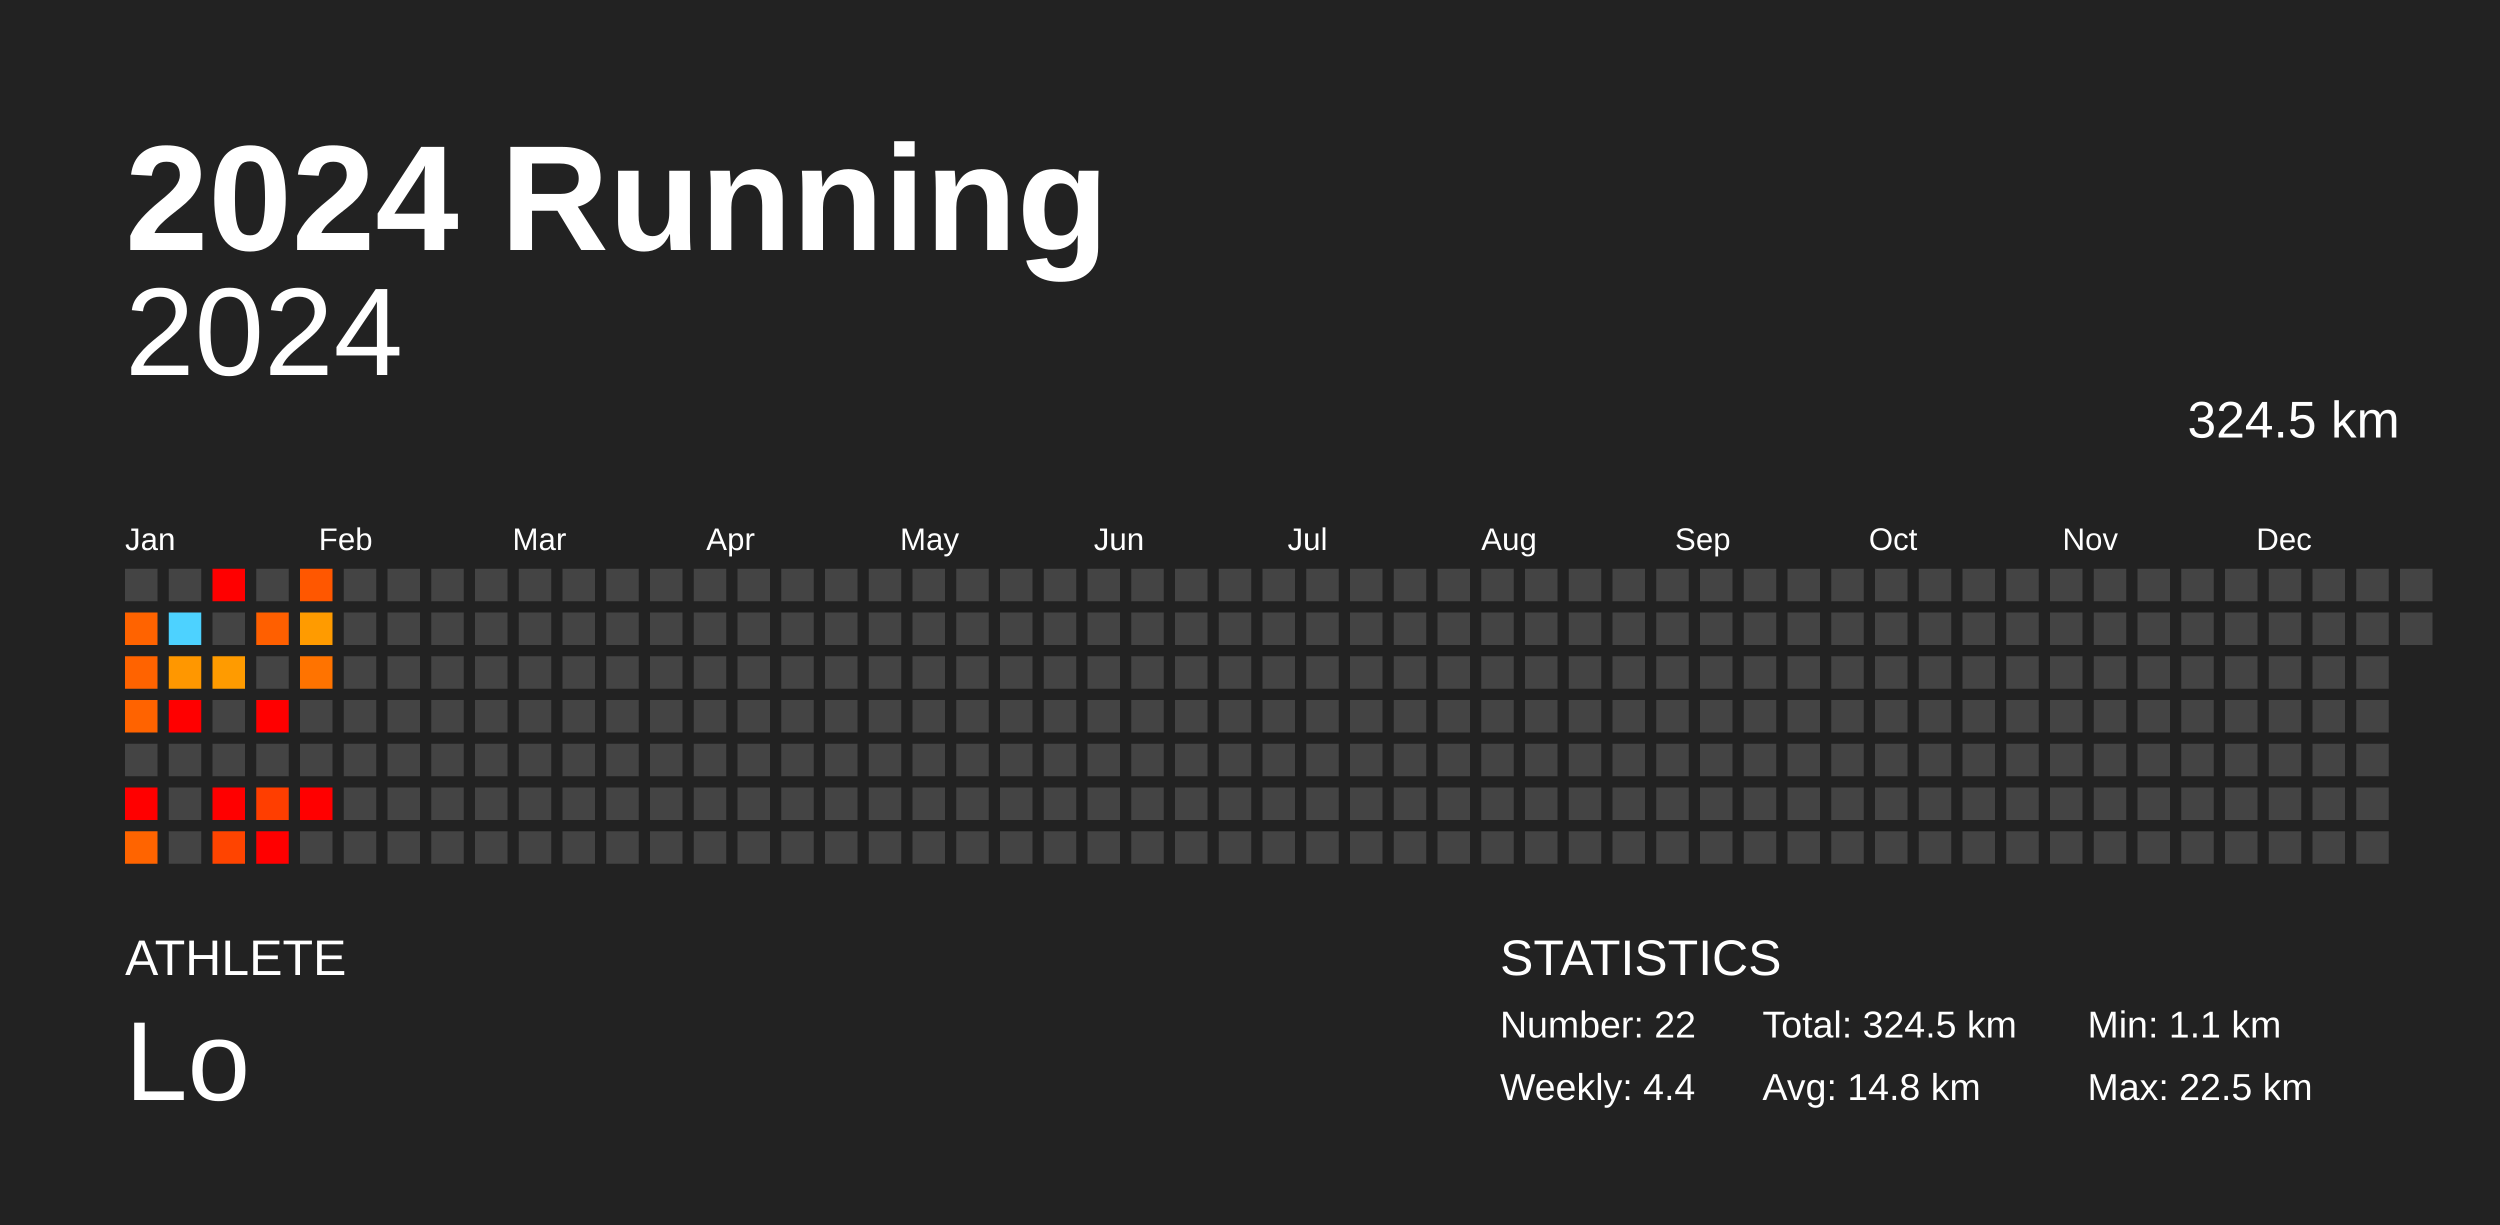
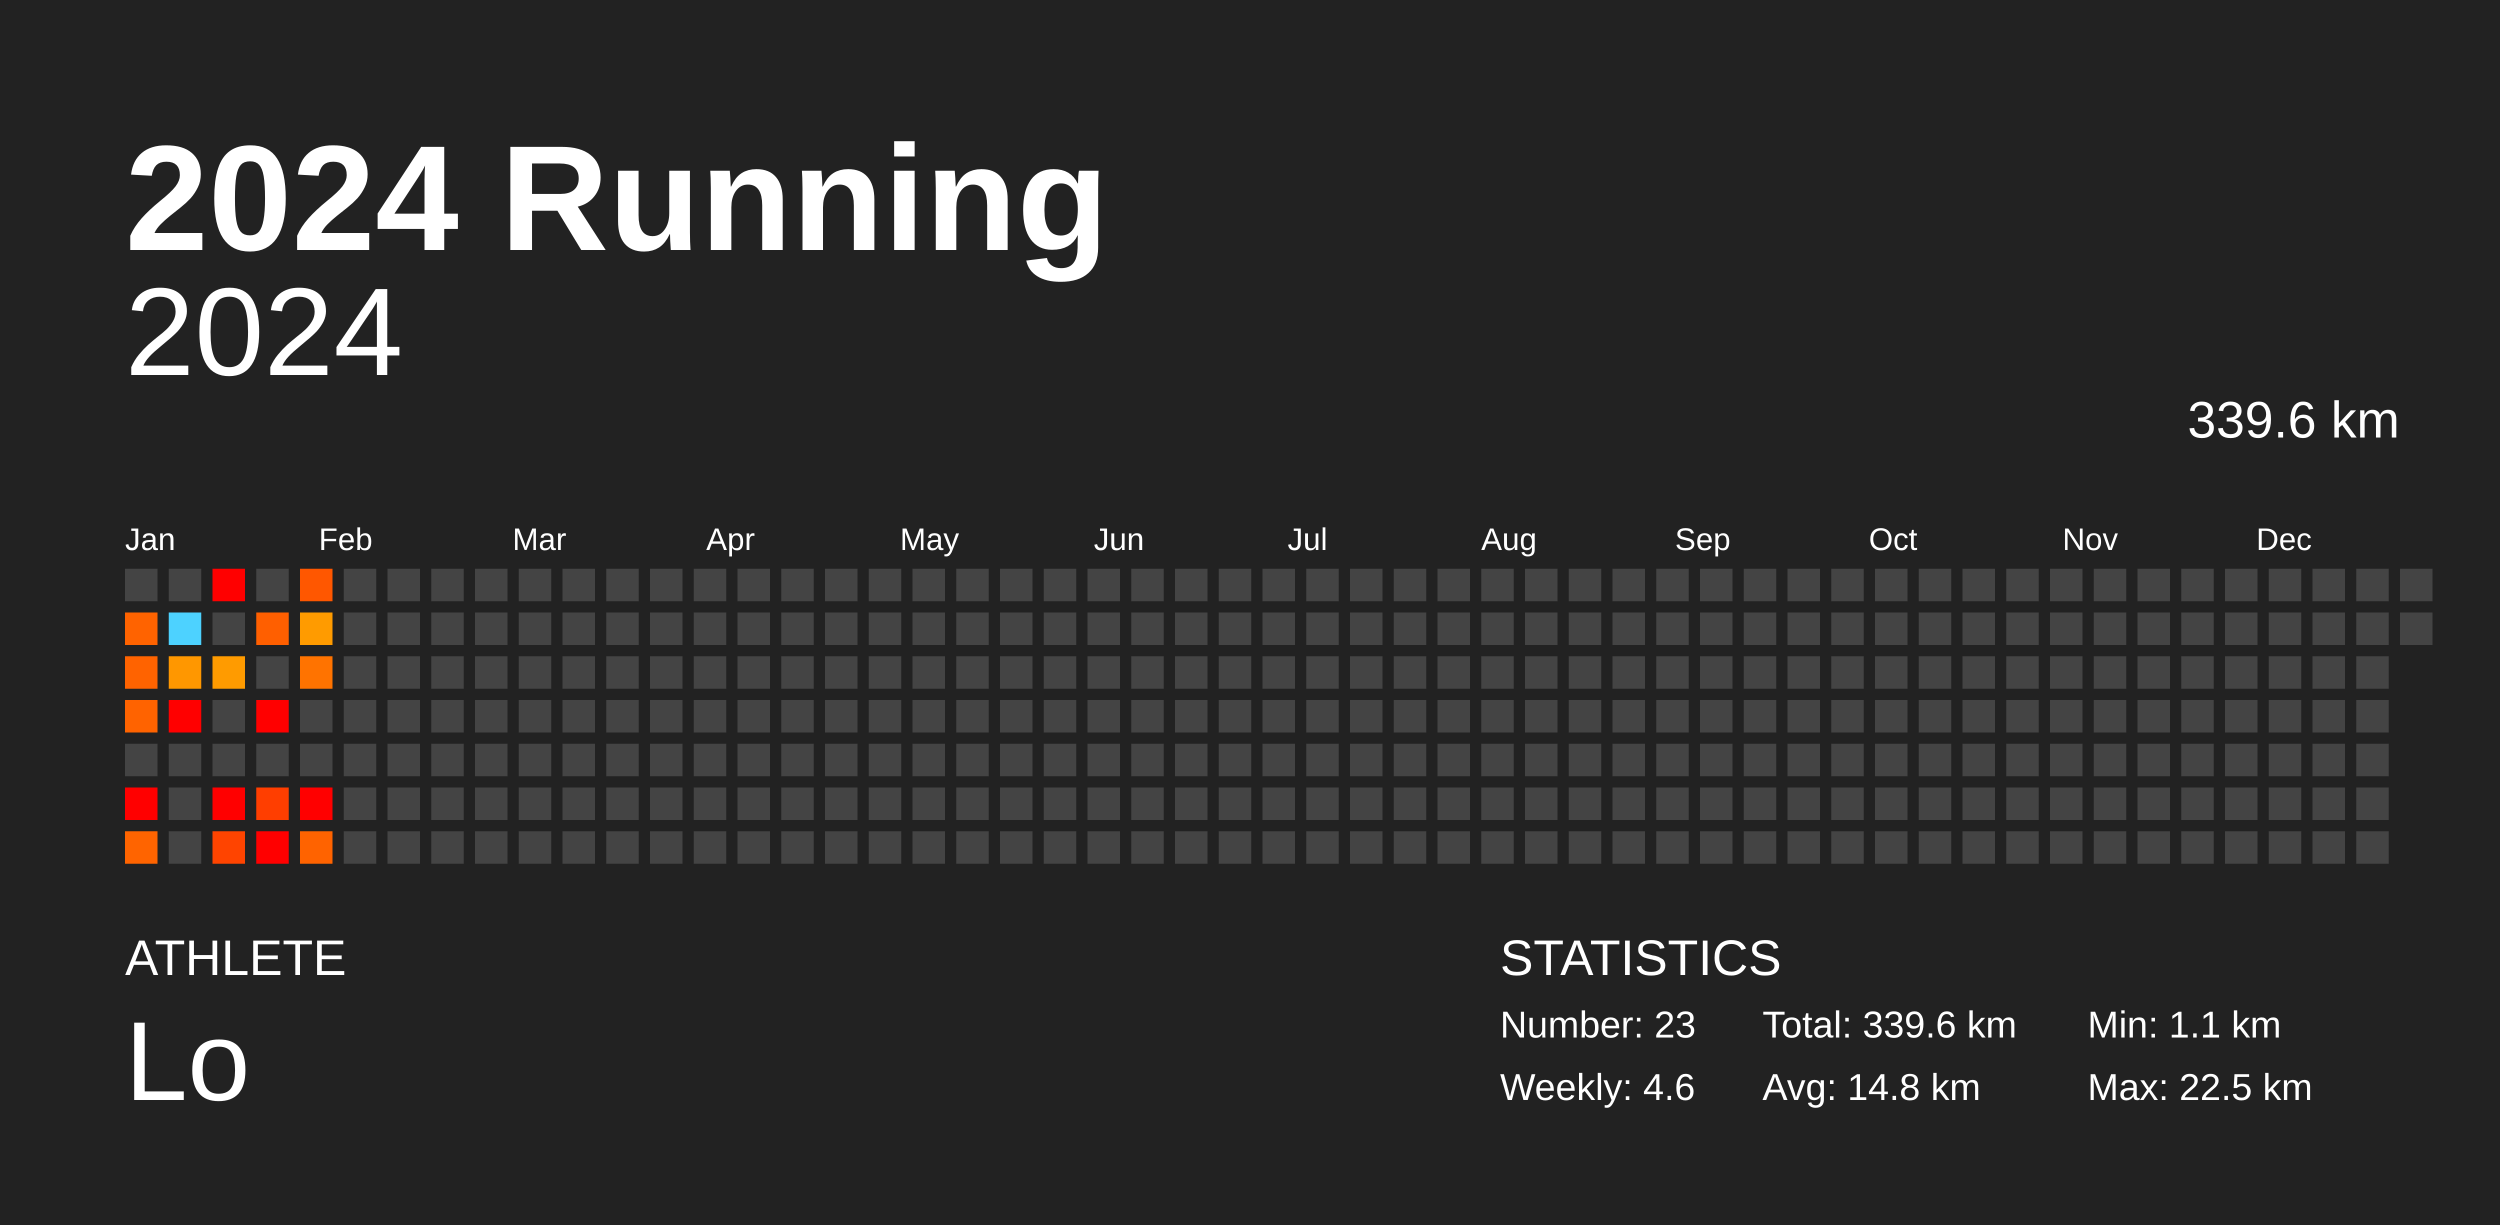
<svg xmlns="http://www.w3.org/2000/svg" baseProfile="full" height="98mm" version="1.1" viewBox="0,0,200,98" width="200mm">
  <defs />
  <rect fill="#222222" height="98" width="200" x="0" y="0" />
  <text fill="#FFFFFF" style="font-size:12px; font-family:Arial; font-weight:bold;" x="10" y="20">2024 Running</text>
  <text fill="#FFFFFF" style="font-size:4px; font-family:Arial" x="10" y="78">ATHLETE</text>
  <text fill="#FFFFFF" style="font-size:9px; font-family:Arial" x="10" y="88">Lo</text>
  <text fill="#FFFFFF" style="font-size:4px; font-family:Arial" x="120" y="78">STATISTICS</text>
-   <text fill="#FFFFFF" style="font-size:3px; font-family:Arial" x="120" y="83">Number: 22</text>
-   <text fill="#FFFFFF" style="font-size:3px; font-family:Arial" x="120" y="88">Weekly: 4.4</text>
-   <text fill="#FFFFFF" style="font-size:3px; font-family:Arial" x="141" y="83">Total: 324.5 km</text>
+   <text fill="#FFFFFF" style="font-size:3px; font-family:Arial" x="120" y="83">Number: 23</text>
+   <text fill="#FFFFFF" style="font-size:3px; font-family:Arial" x="120" y="88">Weekly: 4.6</text>
+   <text fill="#FFFFFF" style="font-size:3px; font-family:Arial" x="141" y="83">Total: 339.6 km</text>
  <text fill="#FFFFFF" style="font-size:3px; font-family:Arial" x="141" y="88">Avg: 14.8 km</text>
  <text fill="#FFFFFF" style="font-size:3px; font-family:Arial" x="167" y="83">Min: 1.1 km</text>
  <text fill="#FFFFFF" style="font-size:3px; font-family:Arial" x="167" y="88">Max: 22.5 km</text>
  <text alignment-baseline="hanging" fill="#FFFFFF" style="font-size:10.0px; font-family:Arial;" x="10" y="30">2024</text>
-   <text alignment-baseline="hanging" fill="#FFFFFF" style="font-size:4.125px; font-family:Arial;" x="175" y="35">324.5 km</text>
+   <text alignment-baseline="hanging" fill="#FFFFFF" style="font-size:4.125px; font-family:Arial;" x="175" y="35">339.6 km</text>
  <text fill="#FFFFFF" style="font-size:2.5px; font-family:Arial" x="10.0" y="44">Jan</text>
  <text fill="#FFFFFF" style="font-size:2.5px; font-family:Arial" x="25.5" y="44">Feb</text>
  <text fill="#FFFFFF" style="font-size:2.5px; font-family:Arial" x="41.0" y="44">Mar</text>
  <text fill="#FFFFFF" style="font-size:2.5px; font-family:Arial" x="56.5" y="44">Apr</text>
  <text fill="#FFFFFF" style="font-size:2.5px; font-family:Arial" x="72.0" y="44">May</text>
  <text fill="#FFFFFF" style="font-size:2.5px; font-family:Arial" x="87.5" y="44">Jun</text>
  <text fill="#FFFFFF" style="font-size:2.5px; font-family:Arial" x="103.0" y="44">Jul</text>
  <text fill="#FFFFFF" style="font-size:2.5px; font-family:Arial" x="118.5" y="44">Aug</text>
  <text fill="#FFFFFF" style="font-size:2.5px; font-family:Arial" x="134.0" y="44">Sep</text>
  <text fill="#FFFFFF" style="font-size:2.5px; font-family:Arial" x="149.5" y="44">Oct</text>
  <text fill="#FFFFFF" style="font-size:2.5px; font-family:Arial" x="165.0" y="44">Nov</text>
  <text fill="#FFFFFF" style="font-size:2.5px; font-family:Arial" x="180.5" y="44">Dec</text>
  <rect fill="#444444" height="2.6" width="2.6" x="10.0" y="45.5" />
  <rect fill="#ff6300" height="2.6" width="2.6" x="10.0" y="49.0" />
  <rect fill="#ff6300" height="2.6" width="2.6" x="10.0" y="52.5" />
  <rect fill="#ff6300" height="2.6" width="2.6" x="10.0" y="56.0" />
  <rect fill="#444444" height="2.6" width="2.6" x="10.0" y="59.5" />
  <rect fill="red" height="2.6" width="2.6" x="10.0" y="63.0" />
  <rect fill="#ff6400" height="2.6" width="2.6" x="10.0" y="66.5" />
  <rect fill="#444444" height="2.6" width="2.6" x="13.5" y="45.5" />
  <rect fill="#4dd2ff" height="2.6" width="2.6" x="13.5" y="49.0" />
  <rect fill="#ff9700" height="2.6" width="2.6" x="13.5" y="52.5" />
  <rect fill="red" height="2.6" width="2.6" x="13.5" y="56.0" />
  <rect fill="#444444" height="2.6" width="2.6" x="13.5" y="59.5" />
  <rect fill="#444444" height="2.6" width="2.6" x="13.5" y="63.0" />
  <rect fill="#444444" height="2.6" width="2.6" x="13.5" y="66.5" />
  <rect fill="red" height="2.6" width="2.6" x="17.0" y="45.5" />
  <rect fill="#444444" height="2.6" width="2.6" x="17.0" y="49.0" />
  <rect fill="#ff9b00" height="2.6" width="2.6" x="17.0" y="52.5" />
  <rect fill="#444444" height="2.6" width="2.6" x="17.0" y="56.0" />
  <rect fill="#444444" height="2.6" width="2.6" x="17.0" y="59.5" />
  <rect fill="red" height="2.6" width="2.6" x="17.0" y="63.0" />
  <rect fill="#ff4400" height="2.6" width="2.6" x="17.0" y="66.5" />
  <rect fill="#444444" height="2.6" width="2.6" x="20.5" y="45.5" />
  <rect fill="#ff5f00" height="2.6" width="2.6" x="20.5" y="49.0" />
  <rect fill="#444444" height="2.6" width="2.6" x="20.5" y="52.5" />
  <rect fill="red" height="2.6" width="2.6" x="20.5" y="56.0" />
  <rect fill="#444444" height="2.6" width="2.6" x="20.5" y="59.5" />
  <rect fill="#ff3e00" height="2.6" width="2.6" x="20.5" y="63.0" />
  <rect fill="red" height="2.6" width="2.6" x="20.5" y="66.5" />
  <rect fill="#ff5700" height="2.6" width="2.6" x="24.0" y="45.5" />
  <rect fill="#ff9b00" height="2.6" width="2.6" x="24.0" y="49.0" />
  <rect fill="#ff7300" height="2.6" width="2.6" x="24.0" y="52.5" />
  <rect fill="#444444" height="2.6" width="2.6" x="24.0" y="56.0" />
  <rect fill="#444444" height="2.6" width="2.6" x="24.0" y="59.5" />
  <rect fill="red" height="2.6" width="2.6" x="24.0" y="63.0" />
-   <rect fill="#444444" height="2.6" width="2.6" x="24.0" y="66.5" />
+   <rect fill="#ff6300" height="2.6" width="2.6" x="24.0" y="66.5" />
  <rect fill="#444444" height="2.6" width="2.6" x="27.5" y="45.5" />
  <rect fill="#444444" height="2.6" width="2.6" x="27.5" y="49.0" />
  <rect fill="#444444" height="2.6" width="2.6" x="27.5" y="52.5" />
  <rect fill="#444444" height="2.6" width="2.6" x="27.5" y="56.0" />
  <rect fill="#444444" height="2.6" width="2.6" x="27.5" y="59.5" />
  <rect fill="#444444" height="2.6" width="2.6" x="27.5" y="63.0" />
  <rect fill="#444444" height="2.6" width="2.6" x="27.5" y="66.5" />
  <rect fill="#444444" height="2.6" width="2.6" x="31.0" y="45.5" />
  <rect fill="#444444" height="2.6" width="2.6" x="31.0" y="49.0" />
  <rect fill="#444444" height="2.6" width="2.6" x="31.0" y="52.5" />
  <rect fill="#444444" height="2.6" width="2.6" x="31.0" y="56.0" />
  <rect fill="#444444" height="2.6" width="2.6" x="31.0" y="59.5" />
  <rect fill="#444444" height="2.6" width="2.6" x="31.0" y="63.0" />
  <rect fill="#444444" height="2.6" width="2.6" x="31.0" y="66.5" />
  <rect fill="#444444" height="2.6" width="2.6" x="34.5" y="45.5" />
  <rect fill="#444444" height="2.6" width="2.6" x="34.5" y="49.0" />
  <rect fill="#444444" height="2.6" width="2.6" x="34.5" y="52.5" />
  <rect fill="#444444" height="2.6" width="2.6" x="34.5" y="56.0" />
  <rect fill="#444444" height="2.6" width="2.6" x="34.5" y="59.5" />
  <rect fill="#444444" height="2.6" width="2.6" x="34.5" y="63.0" />
  <rect fill="#444444" height="2.6" width="2.6" x="34.5" y="66.5" />
  <rect fill="#444444" height="2.6" width="2.6" x="38.0" y="45.5" />
  <rect fill="#444444" height="2.6" width="2.6" x="38.0" y="49.0" />
  <rect fill="#444444" height="2.6" width="2.6" x="38.0" y="52.5" />
  <rect fill="#444444" height="2.6" width="2.6" x="38.0" y="56.0" />
  <rect fill="#444444" height="2.6" width="2.6" x="38.0" y="59.5" />
  <rect fill="#444444" height="2.6" width="2.6" x="38.0" y="63.0" />
  <rect fill="#444444" height="2.6" width="2.6" x="38.0" y="66.5" />
  <rect fill="#444444" height="2.6" width="2.6" x="41.5" y="45.5" />
  <rect fill="#444444" height="2.6" width="2.6" x="41.5" y="49.0" />
  <rect fill="#444444" height="2.6" width="2.6" x="41.5" y="52.5" />
  <rect fill="#444444" height="2.6" width="2.6" x="41.5" y="56.0" />
  <rect fill="#444444" height="2.6" width="2.6" x="41.5" y="59.5" />
  <rect fill="#444444" height="2.6" width="2.6" x="41.5" y="63.0" />
  <rect fill="#444444" height="2.6" width="2.6" x="41.5" y="66.5" />
  <rect fill="#444444" height="2.6" width="2.6" x="45.0" y="45.5" />
  <rect fill="#444444" height="2.6" width="2.6" x="45.0" y="49.0" />
  <rect fill="#444444" height="2.6" width="2.6" x="45.0" y="52.5" />
  <rect fill="#444444" height="2.6" width="2.6" x="45.0" y="56.0" />
  <rect fill="#444444" height="2.6" width="2.6" x="45.0" y="59.5" />
  <rect fill="#444444" height="2.6" width="2.6" x="45.0" y="63.0" />
  <rect fill="#444444" height="2.6" width="2.6" x="45.0" y="66.5" />
  <rect fill="#444444" height="2.6" width="2.6" x="48.5" y="45.5" />
  <rect fill="#444444" height="2.6" width="2.6" x="48.5" y="49.0" />
  <rect fill="#444444" height="2.6" width="2.6" x="48.5" y="52.5" />
  <rect fill="#444444" height="2.6" width="2.6" x="48.5" y="56.0" />
  <rect fill="#444444" height="2.6" width="2.6" x="48.5" y="59.5" />
  <rect fill="#444444" height="2.6" width="2.6" x="48.5" y="63.0" />
  <rect fill="#444444" height="2.6" width="2.6" x="48.5" y="66.5" />
  <rect fill="#444444" height="2.6" width="2.6" x="52.0" y="45.5" />
  <rect fill="#444444" height="2.6" width="2.6" x="52.0" y="49.0" />
  <rect fill="#444444" height="2.6" width="2.6" x="52.0" y="52.5" />
  <rect fill="#444444" height="2.6" width="2.6" x="52.0" y="56.0" />
  <rect fill="#444444" height="2.6" width="2.6" x="52.0" y="59.5" />
  <rect fill="#444444" height="2.6" width="2.6" x="52.0" y="63.0" />
  <rect fill="#444444" height="2.6" width="2.6" x="52.0" y="66.5" />
  <rect fill="#444444" height="2.6" width="2.6" x="55.5" y="45.5" />
  <rect fill="#444444" height="2.6" width="2.6" x="55.5" y="49.0" />
  <rect fill="#444444" height="2.6" width="2.6" x="55.5" y="52.5" />
  <rect fill="#444444" height="2.6" width="2.6" x="55.5" y="56.0" />
  <rect fill="#444444" height="2.6" width="2.6" x="55.5" y="59.5" />
  <rect fill="#444444" height="2.6" width="2.6" x="55.5" y="63.0" />
  <rect fill="#444444" height="2.6" width="2.6" x="55.5" y="66.5" />
  <rect fill="#444444" height="2.6" width="2.6" x="59.0" y="45.5" />
  <rect fill="#444444" height="2.6" width="2.6" x="59.0" y="49.0" />
  <rect fill="#444444" height="2.6" width="2.6" x="59.0" y="52.5" />
  <rect fill="#444444" height="2.6" width="2.6" x="59.0" y="56.0" />
  <rect fill="#444444" height="2.6" width="2.6" x="59.0" y="59.5" />
  <rect fill="#444444" height="2.6" width="2.6" x="59.0" y="63.0" />
  <rect fill="#444444" height="2.6" width="2.6" x="59.0" y="66.5" />
  <rect fill="#444444" height="2.6" width="2.6" x="62.5" y="45.5" />
  <rect fill="#444444" height="2.6" width="2.6" x="62.5" y="49.0" />
  <rect fill="#444444" height="2.6" width="2.6" x="62.5" y="52.5" />
  <rect fill="#444444" height="2.6" width="2.6" x="62.5" y="56.0" />
  <rect fill="#444444" height="2.6" width="2.6" x="62.5" y="59.5" />
  <rect fill="#444444" height="2.6" width="2.6" x="62.5" y="63.0" />
  <rect fill="#444444" height="2.6" width="2.6" x="62.5" y="66.5" />
  <rect fill="#444444" height="2.6" width="2.6" x="66.0" y="45.5" />
  <rect fill="#444444" height="2.6" width="2.6" x="66.0" y="49.0" />
  <rect fill="#444444" height="2.6" width="2.6" x="66.0" y="52.5" />
  <rect fill="#444444" height="2.6" width="2.6" x="66.0" y="56.0" />
  <rect fill="#444444" height="2.6" width="2.6" x="66.0" y="59.5" />
  <rect fill="#444444" height="2.6" width="2.6" x="66.0" y="63.0" />
  <rect fill="#444444" height="2.6" width="2.6" x="66.0" y="66.5" />
  <rect fill="#444444" height="2.6" width="2.6" x="69.5" y="45.5" />
  <rect fill="#444444" height="2.6" width="2.6" x="69.5" y="49.0" />
  <rect fill="#444444" height="2.6" width="2.6" x="69.5" y="52.5" />
  <rect fill="#444444" height="2.6" width="2.6" x="69.5" y="56.0" />
  <rect fill="#444444" height="2.6" width="2.6" x="69.5" y="59.5" />
  <rect fill="#444444" height="2.6" width="2.6" x="69.5" y="63.0" />
  <rect fill="#444444" height="2.6" width="2.6" x="69.5" y="66.5" />
  <rect fill="#444444" height="2.6" width="2.6" x="73.0" y="45.5" />
  <rect fill="#444444" height="2.6" width="2.6" x="73.0" y="49.0" />
  <rect fill="#444444" height="2.6" width="2.6" x="73.0" y="52.5" />
  <rect fill="#444444" height="2.6" width="2.6" x="73.0" y="56.0" />
  <rect fill="#444444" height="2.6" width="2.6" x="73.0" y="59.5" />
  <rect fill="#444444" height="2.6" width="2.6" x="73.0" y="63.0" />
  <rect fill="#444444" height="2.6" width="2.6" x="73.0" y="66.5" />
  <rect fill="#444444" height="2.6" width="2.6" x="76.5" y="45.5" />
  <rect fill="#444444" height="2.6" width="2.6" x="76.5" y="49.0" />
  <rect fill="#444444" height="2.6" width="2.6" x="76.5" y="52.5" />
  <rect fill="#444444" height="2.6" width="2.6" x="76.5" y="56.0" />
  <rect fill="#444444" height="2.6" width="2.6" x="76.5" y="59.5" />
  <rect fill="#444444" height="2.6" width="2.6" x="76.5" y="63.0" />
  <rect fill="#444444" height="2.6" width="2.6" x="76.5" y="66.5" />
  <rect fill="#444444" height="2.6" width="2.6" x="80.0" y="45.5" />
  <rect fill="#444444" height="2.6" width="2.6" x="80.0" y="49.0" />
  <rect fill="#444444" height="2.6" width="2.6" x="80.0" y="52.5" />
  <rect fill="#444444" height="2.6" width="2.6" x="80.0" y="56.0" />
  <rect fill="#444444" height="2.6" width="2.6" x="80.0" y="59.5" />
  <rect fill="#444444" height="2.6" width="2.6" x="80.0" y="63.0" />
  <rect fill="#444444" height="2.6" width="2.6" x="80.0" y="66.5" />
  <rect fill="#444444" height="2.6" width="2.6" x="83.5" y="45.5" />
  <rect fill="#444444" height="2.6" width="2.6" x="83.5" y="49.0" />
  <rect fill="#444444" height="2.6" width="2.6" x="83.5" y="52.5" />
  <rect fill="#444444" height="2.6" width="2.6" x="83.5" y="56.0" />
  <rect fill="#444444" height="2.6" width="2.6" x="83.5" y="59.5" />
  <rect fill="#444444" height="2.6" width="2.6" x="83.5" y="63.0" />
  <rect fill="#444444" height="2.6" width="2.6" x="83.5" y="66.5" />
  <rect fill="#444444" height="2.6" width="2.6" x="87.0" y="45.5" />
  <rect fill="#444444" height="2.6" width="2.6" x="87.0" y="49.0" />
  <rect fill="#444444" height="2.6" width="2.6" x="87.0" y="52.5" />
  <rect fill="#444444" height="2.6" width="2.6" x="87.0" y="56.0" />
  <rect fill="#444444" height="2.6" width="2.6" x="87.0" y="59.5" />
  <rect fill="#444444" height="2.6" width="2.6" x="87.0" y="63.0" />
  <rect fill="#444444" height="2.6" width="2.6" x="87.0" y="66.5" />
  <rect fill="#444444" height="2.6" width="2.6" x="90.5" y="45.5" />
  <rect fill="#444444" height="2.6" width="2.6" x="90.5" y="49.0" />
  <rect fill="#444444" height="2.6" width="2.6" x="90.5" y="52.5" />
  <rect fill="#444444" height="2.6" width="2.6" x="90.5" y="56.0" />
  <rect fill="#444444" height="2.6" width="2.6" x="90.5" y="59.5" />
  <rect fill="#444444" height="2.6" width="2.6" x="90.5" y="63.0" />
  <rect fill="#444444" height="2.6" width="2.6" x="90.5" y="66.5" />
  <rect fill="#444444" height="2.6" width="2.6" x="94.0" y="45.5" />
  <rect fill="#444444" height="2.6" width="2.6" x="94.0" y="49.0" />
  <rect fill="#444444" height="2.6" width="2.6" x="94.0" y="52.5" />
  <rect fill="#444444" height="2.6" width="2.6" x="94.0" y="56.0" />
  <rect fill="#444444" height="2.6" width="2.6" x="94.0" y="59.5" />
  <rect fill="#444444" height="2.6" width="2.6" x="94.0" y="63.0" />
  <rect fill="#444444" height="2.6" width="2.6" x="94.0" y="66.5" />
  <rect fill="#444444" height="2.6" width="2.6" x="97.5" y="45.5" />
  <rect fill="#444444" height="2.6" width="2.6" x="97.5" y="49.0" />
  <rect fill="#444444" height="2.6" width="2.6" x="97.5" y="52.5" />
  <rect fill="#444444" height="2.6" width="2.6" x="97.5" y="56.0" />
  <rect fill="#444444" height="2.6" width="2.6" x="97.5" y="59.5" />
  <rect fill="#444444" height="2.6" width="2.6" x="97.5" y="63.0" />
  <rect fill="#444444" height="2.6" width="2.6" x="97.5" y="66.5" />
  <rect fill="#444444" height="2.6" width="2.6" x="101.0" y="45.5" />
  <rect fill="#444444" height="2.6" width="2.6" x="101.0" y="49.0" />
  <rect fill="#444444" height="2.6" width="2.6" x="101.0" y="52.5" />
  <rect fill="#444444" height="2.6" width="2.6" x="101.0" y="56.0" />
  <rect fill="#444444" height="2.6" width="2.6" x="101.0" y="59.5" />
  <rect fill="#444444" height="2.6" width="2.6" x="101.0" y="63.0" />
  <rect fill="#444444" height="2.6" width="2.6" x="101.0" y="66.5" />
  <rect fill="#444444" height="2.6" width="2.6" x="104.5" y="45.5" />
  <rect fill="#444444" height="2.6" width="2.6" x="104.5" y="49.0" />
  <rect fill="#444444" height="2.6" width="2.6" x="104.5" y="52.5" />
  <rect fill="#444444" height="2.6" width="2.6" x="104.5" y="56.0" />
  <rect fill="#444444" height="2.6" width="2.6" x="104.5" y="59.5" />
  <rect fill="#444444" height="2.6" width="2.6" x="104.5" y="63.0" />
  <rect fill="#444444" height="2.6" width="2.6" x="104.5" y="66.5" />
  <rect fill="#444444" height="2.6" width="2.6" x="108.0" y="45.5" />
  <rect fill="#444444" height="2.6" width="2.6" x="108.0" y="49.0" />
  <rect fill="#444444" height="2.6" width="2.6" x="108.0" y="52.5" />
  <rect fill="#444444" height="2.6" width="2.6" x="108.0" y="56.0" />
  <rect fill="#444444" height="2.6" width="2.6" x="108.0" y="59.5" />
  <rect fill="#444444" height="2.6" width="2.6" x="108.0" y="63.0" />
  <rect fill="#444444" height="2.6" width="2.6" x="108.0" y="66.5" />
  <rect fill="#444444" height="2.6" width="2.6" x="111.5" y="45.5" />
  <rect fill="#444444" height="2.6" width="2.6" x="111.5" y="49.0" />
  <rect fill="#444444" height="2.6" width="2.6" x="111.5" y="52.5" />
  <rect fill="#444444" height="2.6" width="2.6" x="111.5" y="56.0" />
  <rect fill="#444444" height="2.6" width="2.6" x="111.5" y="59.5" />
  <rect fill="#444444" height="2.6" width="2.6" x="111.5" y="63.0" />
  <rect fill="#444444" height="2.6" width="2.6" x="111.5" y="66.5" />
  <rect fill="#444444" height="2.6" width="2.6" x="115.0" y="45.5" />
  <rect fill="#444444" height="2.6" width="2.6" x="115.0" y="49.0" />
  <rect fill="#444444" height="2.6" width="2.6" x="115.0" y="52.5" />
  <rect fill="#444444" height="2.6" width="2.6" x="115.0" y="56.0" />
  <rect fill="#444444" height="2.6" width="2.6" x="115.0" y="59.5" />
  <rect fill="#444444" height="2.6" width="2.6" x="115.0" y="63.0" />
  <rect fill="#444444" height="2.6" width="2.6" x="115.0" y="66.5" />
  <rect fill="#444444" height="2.6" width="2.6" x="118.5" y="45.5" />
  <rect fill="#444444" height="2.6" width="2.6" x="118.5" y="49.0" />
  <rect fill="#444444" height="2.6" width="2.6" x="118.5" y="52.5" />
  <rect fill="#444444" height="2.6" width="2.6" x="118.5" y="56.0" />
  <rect fill="#444444" height="2.6" width="2.6" x="118.5" y="59.5" />
  <rect fill="#444444" height="2.6" width="2.6" x="118.5" y="63.0" />
  <rect fill="#444444" height="2.6" width="2.6" x="118.5" y="66.5" />
  <rect fill="#444444" height="2.6" width="2.6" x="122.0" y="45.5" />
  <rect fill="#444444" height="2.6" width="2.6" x="122.0" y="49.0" />
  <rect fill="#444444" height="2.6" width="2.6" x="122.0" y="52.5" />
  <rect fill="#444444" height="2.6" width="2.6" x="122.0" y="56.0" />
  <rect fill="#444444" height="2.6" width="2.6" x="122.0" y="59.5" />
  <rect fill="#444444" height="2.6" width="2.6" x="122.0" y="63.0" />
  <rect fill="#444444" height="2.6" width="2.6" x="122.0" y="66.5" />
  <rect fill="#444444" height="2.6" width="2.6" x="125.5" y="45.5" />
  <rect fill="#444444" height="2.6" width="2.6" x="125.5" y="49.0" />
  <rect fill="#444444" height="2.6" width="2.6" x="125.5" y="52.5" />
  <rect fill="#444444" height="2.6" width="2.6" x="125.5" y="56.0" />
  <rect fill="#444444" height="2.6" width="2.6" x="125.5" y="59.5" />
  <rect fill="#444444" height="2.6" width="2.6" x="125.5" y="63.0" />
  <rect fill="#444444" height="2.6" width="2.6" x="125.5" y="66.5" />
  <rect fill="#444444" height="2.6" width="2.6" x="129.0" y="45.5" />
  <rect fill="#444444" height="2.6" width="2.6" x="129.0" y="49.0" />
  <rect fill="#444444" height="2.6" width="2.6" x="129.0" y="52.5" />
  <rect fill="#444444" height="2.6" width="2.6" x="129.0" y="56.0" />
  <rect fill="#444444" height="2.6" width="2.6" x="129.0" y="59.5" />
  <rect fill="#444444" height="2.6" width="2.6" x="129.0" y="63.0" />
  <rect fill="#444444" height="2.6" width="2.6" x="129.0" y="66.5" />
  <rect fill="#444444" height="2.6" width="2.6" x="132.5" y="45.5" />
  <rect fill="#444444" height="2.6" width="2.6" x="132.5" y="49.0" />
  <rect fill="#444444" height="2.6" width="2.6" x="132.5" y="52.5" />
  <rect fill="#444444" height="2.6" width="2.6" x="132.5" y="56.0" />
  <rect fill="#444444" height="2.6" width="2.6" x="132.5" y="59.5" />
  <rect fill="#444444" height="2.6" width="2.6" x="132.5" y="63.0" />
  <rect fill="#444444" height="2.6" width="2.6" x="132.5" y="66.5" />
  <rect fill="#444444" height="2.6" width="2.6" x="136.0" y="45.5" />
  <rect fill="#444444" height="2.6" width="2.6" x="136.0" y="49.0" />
  <rect fill="#444444" height="2.6" width="2.6" x="136.0" y="52.5" />
  <rect fill="#444444" height="2.6" width="2.6" x="136.0" y="56.0" />
  <rect fill="#444444" height="2.6" width="2.6" x="136.0" y="59.5" />
  <rect fill="#444444" height="2.6" width="2.6" x="136.0" y="63.0" />
  <rect fill="#444444" height="2.6" width="2.6" x="136.0" y="66.5" />
  <rect fill="#444444" height="2.6" width="2.6" x="139.5" y="45.5" />
  <rect fill="#444444" height="2.6" width="2.6" x="139.5" y="49.0" />
  <rect fill="#444444" height="2.6" width="2.6" x="139.5" y="52.5" />
  <rect fill="#444444" height="2.6" width="2.6" x="139.5" y="56.0" />
  <rect fill="#444444" height="2.6" width="2.6" x="139.5" y="59.5" />
  <rect fill="#444444" height="2.6" width="2.6" x="139.5" y="63.0" />
  <rect fill="#444444" height="2.6" width="2.6" x="139.5" y="66.5" />
  <rect fill="#444444" height="2.6" width="2.6" x="143.0" y="45.5" />
  <rect fill="#444444" height="2.6" width="2.6" x="143.0" y="49.0" />
  <rect fill="#444444" height="2.6" width="2.6" x="143.0" y="52.5" />
  <rect fill="#444444" height="2.6" width="2.6" x="143.0" y="56.0" />
  <rect fill="#444444" height="2.6" width="2.6" x="143.0" y="59.5" />
  <rect fill="#444444" height="2.6" width="2.6" x="143.0" y="63.0" />
  <rect fill="#444444" height="2.6" width="2.6" x="143.0" y="66.5" />
  <rect fill="#444444" height="2.6" width="2.6" x="146.5" y="45.5" />
  <rect fill="#444444" height="2.6" width="2.6" x="146.5" y="49.0" />
  <rect fill="#444444" height="2.6" width="2.6" x="146.5" y="52.5" />
  <rect fill="#444444" height="2.6" width="2.6" x="146.5" y="56.0" />
  <rect fill="#444444" height="2.6" width="2.6" x="146.5" y="59.5" />
  <rect fill="#444444" height="2.6" width="2.6" x="146.5" y="63.0" />
  <rect fill="#444444" height="2.6" width="2.6" x="146.5" y="66.5" />
  <rect fill="#444444" height="2.6" width="2.6" x="150.0" y="45.5" />
  <rect fill="#444444" height="2.6" width="2.6" x="150.0" y="49.0" />
  <rect fill="#444444" height="2.6" width="2.6" x="150.0" y="52.5" />
  <rect fill="#444444" height="2.6" width="2.6" x="150.0" y="56.0" />
  <rect fill="#444444" height="2.6" width="2.6" x="150.0" y="59.5" />
  <rect fill="#444444" height="2.6" width="2.6" x="150.0" y="63.0" />
  <rect fill="#444444" height="2.6" width="2.6" x="150.0" y="66.5" />
  <rect fill="#444444" height="2.6" width="2.6" x="153.5" y="45.5" />
  <rect fill="#444444" height="2.6" width="2.6" x="153.5" y="49.0" />
  <rect fill="#444444" height="2.6" width="2.6" x="153.5" y="52.5" />
  <rect fill="#444444" height="2.6" width="2.6" x="153.5" y="56.0" />
  <rect fill="#444444" height="2.6" width="2.6" x="153.5" y="59.5" />
  <rect fill="#444444" height="2.6" width="2.6" x="153.5" y="63.0" />
  <rect fill="#444444" height="2.6" width="2.6" x="153.5" y="66.5" />
  <rect fill="#444444" height="2.6" width="2.6" x="157.0" y="45.5" />
  <rect fill="#444444" height="2.6" width="2.6" x="157.0" y="49.0" />
  <rect fill="#444444" height="2.6" width="2.6" x="157.0" y="52.5" />
  <rect fill="#444444" height="2.6" width="2.6" x="157.0" y="56.0" />
  <rect fill="#444444" height="2.6" width="2.6" x="157.0" y="59.5" />
  <rect fill="#444444" height="2.6" width="2.6" x="157.0" y="63.0" />
  <rect fill="#444444" height="2.6" width="2.6" x="157.0" y="66.5" />
  <rect fill="#444444" height="2.6" width="2.6" x="160.5" y="45.5" />
  <rect fill="#444444" height="2.6" width="2.6" x="160.5" y="49.0" />
  <rect fill="#444444" height="2.6" width="2.6" x="160.5" y="52.5" />
  <rect fill="#444444" height="2.6" width="2.6" x="160.5" y="56.0" />
  <rect fill="#444444" height="2.6" width="2.6" x="160.5" y="59.5" />
  <rect fill="#444444" height="2.6" width="2.6" x="160.5" y="63.0" />
  <rect fill="#444444" height="2.6" width="2.6" x="160.5" y="66.5" />
  <rect fill="#444444" height="2.6" width="2.6" x="164.0" y="45.5" />
  <rect fill="#444444" height="2.6" width="2.6" x="164.0" y="49.0" />
  <rect fill="#444444" height="2.6" width="2.6" x="164.0" y="52.5" />
  <rect fill="#444444" height="2.6" width="2.6" x="164.0" y="56.0" />
  <rect fill="#444444" height="2.6" width="2.6" x="164.0" y="59.5" />
  <rect fill="#444444" height="2.6" width="2.6" x="164.0" y="63.0" />
  <rect fill="#444444" height="2.6" width="2.6" x="164.0" y="66.5" />
  <rect fill="#444444" height="2.6" width="2.6" x="167.5" y="45.5" />
  <rect fill="#444444" height="2.6" width="2.6" x="167.5" y="49.0" />
  <rect fill="#444444" height="2.6" width="2.6" x="167.5" y="52.5" />
  <rect fill="#444444" height="2.6" width="2.6" x="167.5" y="56.0" />
  <rect fill="#444444" height="2.6" width="2.6" x="167.5" y="59.5" />
  <rect fill="#444444" height="2.6" width="2.6" x="167.5" y="63.0" />
  <rect fill="#444444" height="2.6" width="2.6" x="167.5" y="66.5" />
  <rect fill="#444444" height="2.6" width="2.6" x="171.0" y="45.5" />
  <rect fill="#444444" height="2.6" width="2.6" x="171.0" y="49.0" />
  <rect fill="#444444" height="2.6" width="2.6" x="171.0" y="52.5" />
  <rect fill="#444444" height="2.6" width="2.6" x="171.0" y="56.0" />
  <rect fill="#444444" height="2.6" width="2.6" x="171.0" y="59.5" />
  <rect fill="#444444" height="2.6" width="2.6" x="171.0" y="63.0" />
  <rect fill="#444444" height="2.6" width="2.6" x="171.0" y="66.5" />
  <rect fill="#444444" height="2.6" width="2.6" x="174.5" y="45.5" />
  <rect fill="#444444" height="2.6" width="2.6" x="174.5" y="49.0" />
  <rect fill="#444444" height="2.6" width="2.6" x="174.5" y="52.5" />
  <rect fill="#444444" height="2.6" width="2.6" x="174.5" y="56.0" />
  <rect fill="#444444" height="2.6" width="2.6" x="174.5" y="59.5" />
  <rect fill="#444444" height="2.6" width="2.6" x="174.5" y="63.0" />
  <rect fill="#444444" height="2.6" width="2.6" x="174.5" y="66.5" />
  <rect fill="#444444" height="2.6" width="2.6" x="178.0" y="45.5" />
  <rect fill="#444444" height="2.6" width="2.6" x="178.0" y="49.0" />
  <rect fill="#444444" height="2.6" width="2.6" x="178.0" y="52.5" />
  <rect fill="#444444" height="2.6" width="2.6" x="178.0" y="56.0" />
  <rect fill="#444444" height="2.6" width="2.6" x="178.0" y="59.5" />
  <rect fill="#444444" height="2.6" width="2.6" x="178.0" y="63.0" />
  <rect fill="#444444" height="2.6" width="2.6" x="178.0" y="66.5" />
  <rect fill="#444444" height="2.6" width="2.6" x="181.5" y="45.5" />
  <rect fill="#444444" height="2.6" width="2.6" x="181.5" y="49.0" />
  <rect fill="#444444" height="2.6" width="2.6" x="181.5" y="52.5" />
  <rect fill="#444444" height="2.6" width="2.6" x="181.5" y="56.0" />
  <rect fill="#444444" height="2.6" width="2.6" x="181.5" y="59.5" />
  <rect fill="#444444" height="2.6" width="2.6" x="181.5" y="63.0" />
  <rect fill="#444444" height="2.6" width="2.6" x="181.5" y="66.5" />
  <rect fill="#444444" height="2.6" width="2.6" x="185.0" y="45.5" />
  <rect fill="#444444" height="2.6" width="2.6" x="185.0" y="49.0" />
  <rect fill="#444444" height="2.6" width="2.6" x="185.0" y="52.5" />
  <rect fill="#444444" height="2.6" width="2.6" x="185.0" y="56.0" />
  <rect fill="#444444" height="2.6" width="2.6" x="185.0" y="59.5" />
  <rect fill="#444444" height="2.6" width="2.6" x="185.0" y="63.0" />
  <rect fill="#444444" height="2.6" width="2.6" x="185.0" y="66.5" />
  <rect fill="#444444" height="2.6" width="2.6" x="188.5" y="45.5" />
  <rect fill="#444444" height="2.6" width="2.6" x="188.5" y="49.0" />
  <rect fill="#444444" height="2.6" width="2.6" x="188.5" y="52.5" />
  <rect fill="#444444" height="2.6" width="2.6" x="188.5" y="56.0" />
  <rect fill="#444444" height="2.6" width="2.6" x="188.5" y="59.5" />
  <rect fill="#444444" height="2.6" width="2.6" x="188.5" y="63.0" />
  <rect fill="#444444" height="2.6" width="2.6" x="188.5" y="66.5" />
  <rect fill="#444444" height="2.6" width="2.6" x="192.0" y="45.5" />
  <rect fill="#444444" height="2.6" width="2.6" x="192.0" y="49.0" />
</svg>
